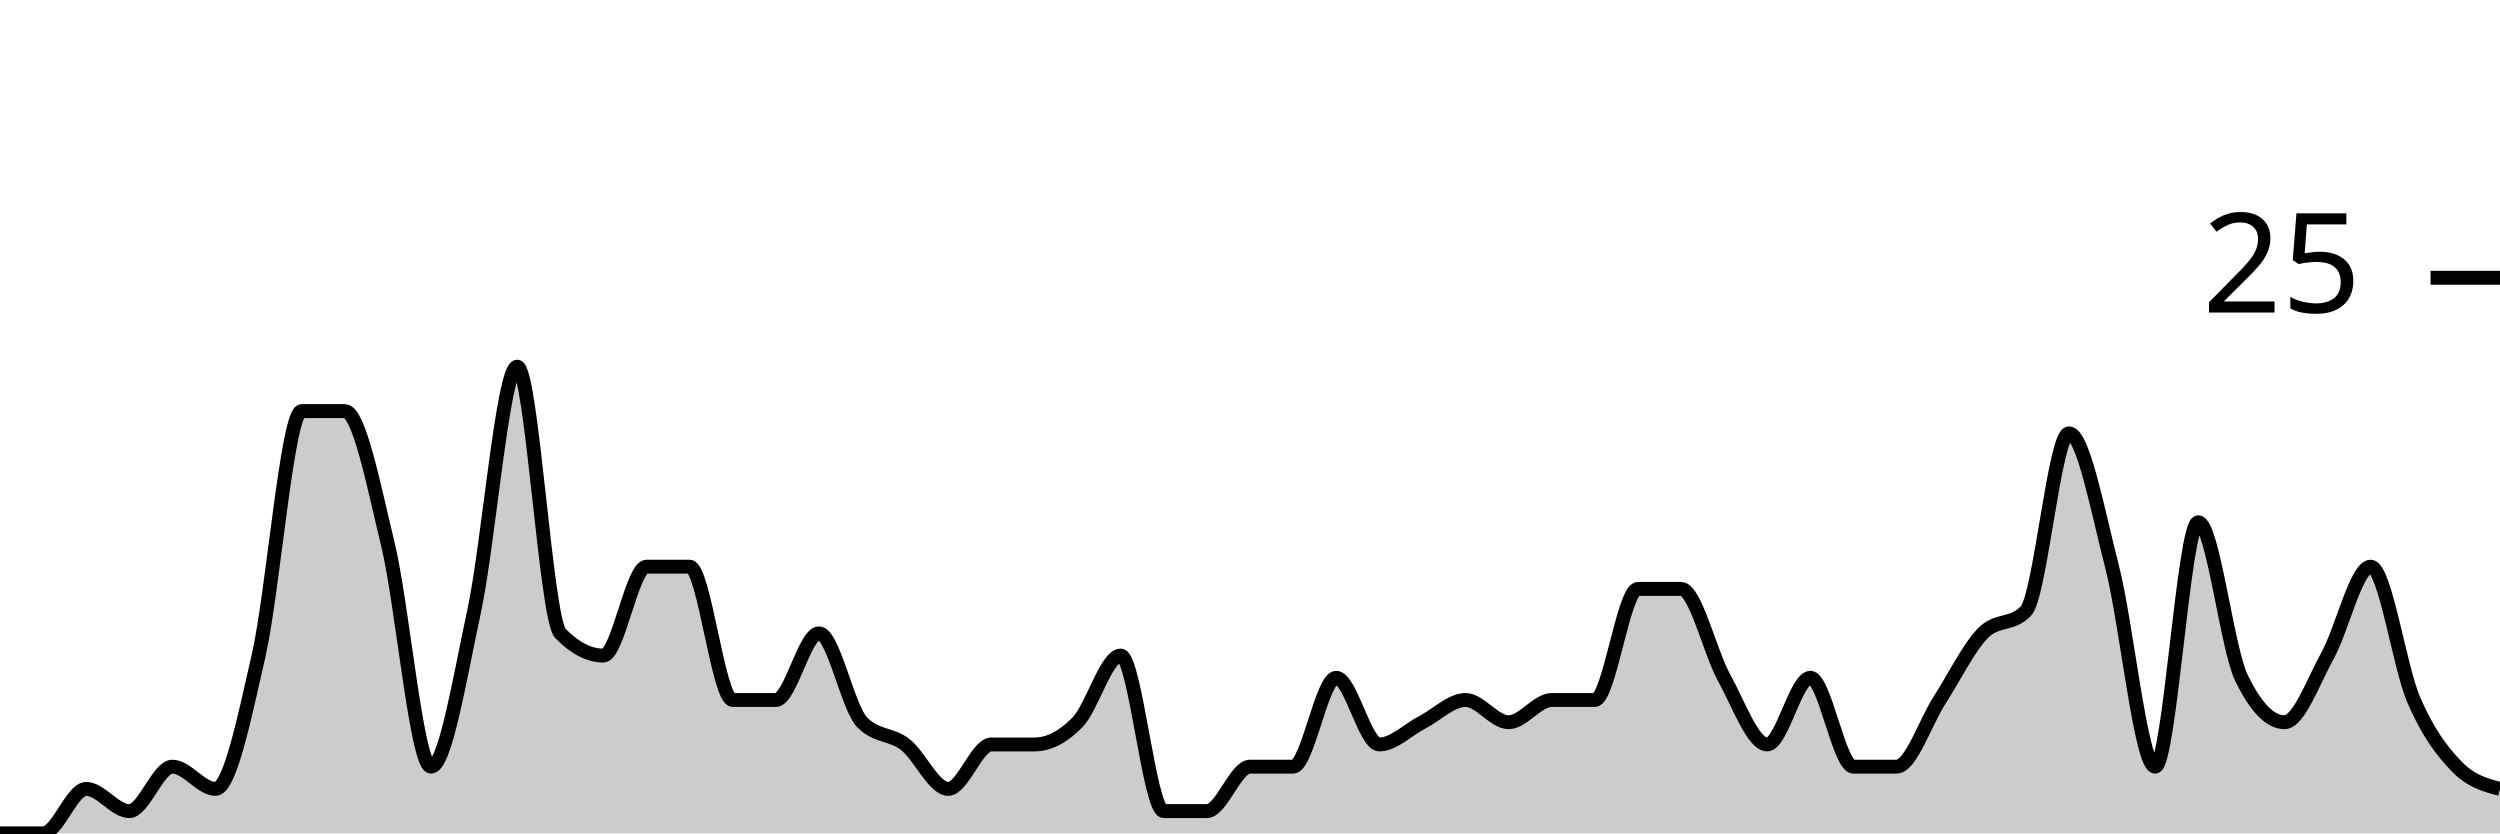
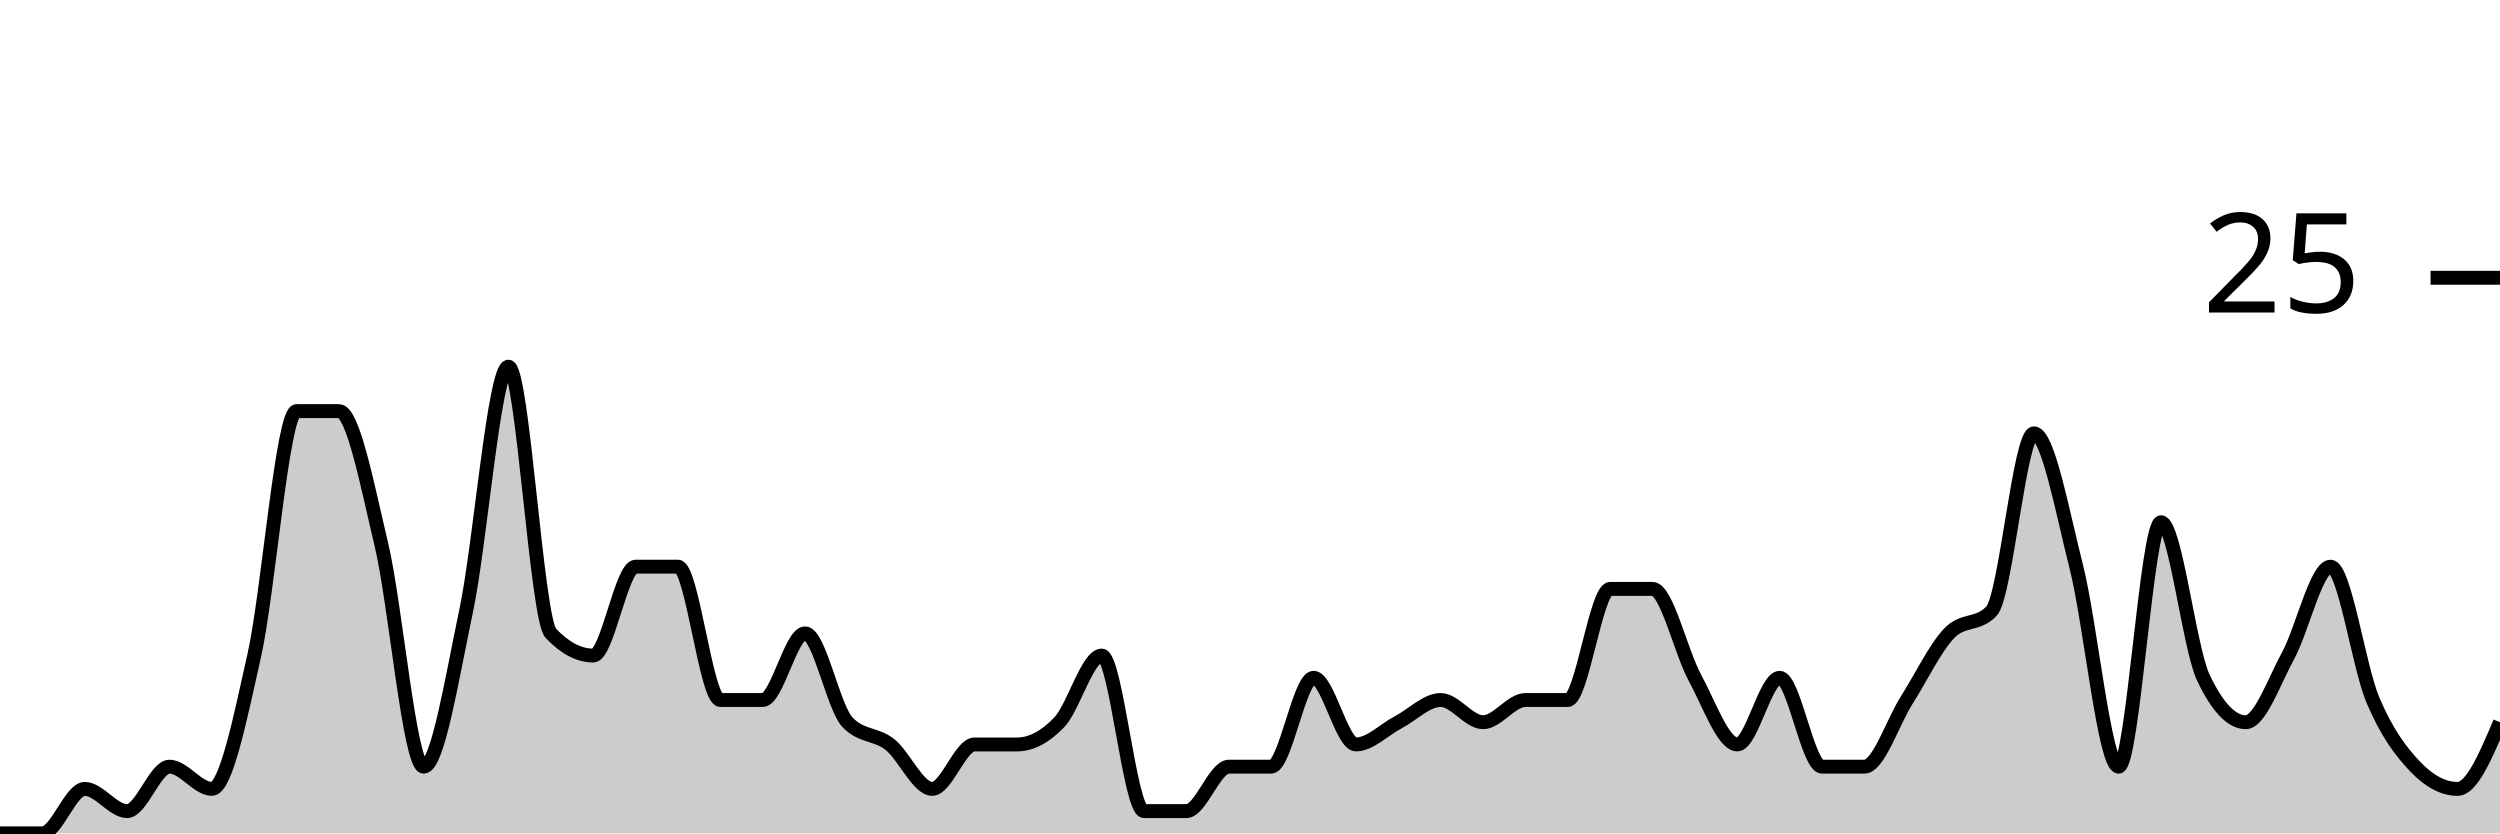
<svg xmlns="http://www.w3.org/2000/svg" viewBox="0 0 180 60">
  <g transform="translate(0,20)">
-     <path class="area" fill="rgba(0, 0, 0, 0.2)" d="M0,40C1.034,40,2.069,40,3.103,40C4.138,40,5.172,36.8,6.207,36.8C7.241,36.8,8.276,38.4,9.31,38.4C10.345,38.4,11.379,35.2,12.414,35.2C13.448,35.2,14.483,36.8,15.517,36.8C16.552,36.8,17.586,31.733,18.621,27.2C19.655,22.667,20.69,9.6,21.724,9.6C22.759,9.6,23.793,9.6,24.828,9.6C25.862,9.6,26.897,14.933,27.931,19.2C28.966,23.467,30,35.2,31.034,35.2C32.069,35.2,33.103,28.8,34.138,24C35.172,19.2,36.207,6.4,37.241,6.4C38.276,6.4,39.31,24.533,40.345,25.6C41.379,26.667,42.414,27.2,43.448,27.2C44.483,27.2,45.517,20.8,46.552,20.8C47.586,20.8,48.621,20.8,49.655,20.8C50.69,20.8,51.724,30.4,52.759,30.4C53.793,30.4,54.828,30.4,55.862,30.4C56.897,30.4,57.931,25.6,58.966,25.6C60,25.6,61.034,30.933,62.069,32C63.103,33.067,64.138,32.8,65.172,33.6C66.207,34.4,67.241,36.8,68.276,36.8C69.31,36.8,70.345,33.6,71.379,33.6C72.414,33.6,73.448,33.6,74.483,33.6C75.517,33.6,76.552,33.067,77.586,32C78.621,30.933,79.655,27.2,80.69,27.2C81.724,27.2,82.759,38.4,83.793,38.4C84.828,38.4,85.862,38.4,86.897,38.4C87.931,38.4,88.966,35.2,90,35.2C91.034,35.2,92.069,35.2,93.103,35.2C94.138,35.2,95.172,28.8,96.207,28.8C97.241,28.8,98.276,33.6,99.31,33.6C100.345,33.6,101.379,32.533,102.414,32C103.448,31.467,104.483,30.4,105.517,30.4C106.552,30.4,107.586,32,108.621,32C109.655,32,110.69,30.4,111.724,30.4C112.759,30.4,113.793,30.4,114.828,30.4C115.862,30.4,116.897,22.4,117.931,22.4C118.966,22.4,120,22.4,121.034,22.4C122.069,22.4,123.103,26.933,124.138,28.8C125.172,30.667,126.207,33.6,127.241,33.6C128.276,33.6,129.31,28.8,130.345,28.8C131.379,28.8,132.414,35.2,133.448,35.2C134.483,35.2,135.517,35.2,136.552,35.2C137.586,35.2,138.621,32,139.655,30.4C140.69,28.8,141.724,26.667,142.759,25.6C143.793,24.533,144.828,25.067,145.862,24C146.897,22.933,147.931,11.2,148.966,11.2C150,11.2,151.034,16.8,152.069,20.8C153.103,24.8,154.138,35.2,155.172,35.2C156.207,35.2,157.241,17.6,158.276,17.6C159.31,17.6,160.345,26.667,161.379,28.8C162.414,30.933,163.448,32,164.483,32C165.517,32,166.552,29.067,167.586,27.2C168.621,25.333,169.655,20.8,170.69,20.8C171.724,20.8,172.759,28,173.793,30.4C174.828,32.8,175.862,34.133,176.897,35.2C177.931,36.267,178.966,36.533,180,36.8L180,40C178.966,40,177.931,40,176.897,40C175.862,40,174.828,40,173.793,40C172.759,40,171.724,40,170.69,40C169.655,40,168.621,40,167.586,40C166.552,40,165.517,40,164.483,40C163.448,40,162.414,40,161.379,40C160.345,40,159.31,40,158.276,40C157.241,40,156.207,40,155.172,40C154.138,40,153.103,40,152.069,40C151.034,40,150,40,148.966,40C147.931,40,146.897,40,145.862,40C144.828,40,143.793,40,142.759,40C141.724,40,140.69,40,139.655,40C138.621,40,137.586,40,136.552,40C135.517,40,134.483,40,133.448,40C132.414,40,131.379,40,130.345,40C129.31,40,128.276,40,127.241,40C126.207,40,125.172,40,124.138,40C123.103,40,122.069,40,121.034,40C120,40,118.966,40,117.931,40C116.897,40,115.862,40,114.828,40C113.793,40,112.759,40,111.724,40C110.69,40,109.655,40,108.621,40C107.586,40,106.552,40,105.517,40C104.483,40,103.448,40,102.414,40C101.379,40,100.345,40,99.31,40C98.276,40,97.241,40,96.207,40C95.172,40,94.138,40,93.103,40C92.069,40,91.034,40,90,40C88.966,40,87.931,40,86.897,40C85.862,40,84.828,40,83.793,40C82.759,40,81.724,40,80.69,40C79.655,40,78.621,40,77.586,40C76.552,40,75.517,40,74.483,40C73.448,40,72.414,40,71.379,40C70.345,40,69.31,40,68.276,40C67.241,40,66.207,40,65.172,40C64.138,40,63.103,40,62.069,40C61.034,40,60,40,58.966,40C57.931,40,56.897,40,55.862,40C54.828,40,53.793,40,52.759,40C51.724,40,50.69,40,49.655,40C48.621,40,47.586,40,46.552,40C45.517,40,44.483,40,43.448,40C42.414,40,41.379,40,40.345,40C39.31,40,38.276,40,37.241,40C36.207,40,35.172,40,34.138,40C33.103,40,32.069,40,31.034,40C30,40,28.966,40,27.931,40C26.897,40,25.862,40,24.828,40C23.793,40,22.759,40,21.724,40C20.69,40,19.655,40,18.621,40C17.586,40,16.552,40,15.517,40C14.483,40,13.448,40,12.414,40C11.379,40,10.345,40,9.31,40C8.276,40,7.241,40,6.207,40C5.172,40,4.138,40,3.103,40C2.069,40,1.034,40,0,40Z" />
-     <path class="line" stroke="black" fill="none" d="M0,40C1.034,40,2.069,40,3.103,40C4.138,40,5.172,36.8,6.207,36.8C7.241,36.8,8.276,38.4,9.31,38.4C10.345,38.4,11.379,35.2,12.414,35.2C13.448,35.2,14.483,36.8,15.517,36.8C16.552,36.8,17.586,31.733,18.621,27.2C19.655,22.667,20.69,9.6,21.724,9.6C22.759,9.6,23.793,9.6,24.828,9.6C25.862,9.6,26.897,14.933,27.931,19.2C28.966,23.467,30,35.2,31.034,35.2C32.069,35.2,33.103,28.8,34.138,24C35.172,19.2,36.207,6.4,37.241,6.4C38.276,6.4,39.31,24.533,40.345,25.6C41.379,26.667,42.414,27.2,43.448,27.2C44.483,27.2,45.517,20.8,46.552,20.8C47.586,20.8,48.621,20.8,49.655,20.8C50.69,20.8,51.724,30.4,52.759,30.4C53.793,30.4,54.828,30.4,55.862,30.4C56.897,30.4,57.931,25.6,58.966,25.6C60,25.6,61.034,30.933,62.069,32C63.103,33.067,64.138,32.8,65.172,33.6C66.207,34.4,67.241,36.8,68.276,36.8C69.31,36.8,70.345,33.6,71.379,33.6C72.414,33.6,73.448,33.6,74.483,33.6C75.517,33.6,76.552,33.067,77.586,32C78.621,30.933,79.655,27.2,80.69,27.2C81.724,27.2,82.759,38.4,83.793,38.4C84.828,38.4,85.862,38.4,86.897,38.4C87.931,38.4,88.966,35.2,90,35.2C91.034,35.2,92.069,35.2,93.103,35.2C94.138,35.2,95.172,28.8,96.207,28.8C97.241,28.8,98.276,33.6,99.31,33.6C100.345,33.6,101.379,32.533,102.414,32C103.448,31.467,104.483,30.4,105.517,30.4C106.552,30.4,107.586,32,108.621,32C109.655,32,110.69,30.4,111.724,30.4C112.759,30.4,113.793,30.4,114.828,30.4C115.862,30.4,116.897,22.4,117.931,22.4C118.966,22.4,120,22.4,121.034,22.4C122.069,22.4,123.103,26.933,124.138,28.8C125.172,30.667,126.207,33.6,127.241,33.6C128.276,33.6,129.31,28.8,130.345,28.8C131.379,28.8,132.414,35.2,133.448,35.2C134.483,35.2,135.517,35.2,136.552,35.2C137.586,35.2,138.621,32,139.655,30.4C140.69,28.8,141.724,26.667,142.759,25.6C143.793,24.533,144.828,25.067,145.862,24C146.897,22.933,147.931,11.2,148.966,11.2C150,11.2,151.034,16.8,152.069,20.8C153.103,24.8,154.138,35.2,155.172,35.2C156.207,35.2,157.241,17.6,158.276,17.6C159.31,17.6,160.345,26.667,161.379,28.8C162.414,30.933,163.448,32,164.483,32C165.517,32,166.552,29.067,167.586,27.2C168.621,25.333,169.655,20.8,170.69,20.8C171.724,20.8,172.759,28,173.793,30.4C174.828,32.8,175.862,34.133,176.897,35.2C177.931,36.267,178.966,36.533,180,36.8" />
+     <path class="area" fill="rgba(0, 0, 0, 0.2)" d="M0,40C1.017,40,2.034,40,3.051,40C4.068,40,5.085,36.8,6.102,36.8C7.119,36.8,8.136,38.4,9.153,38.4C10.169,38.4,11.186,35.2,12.203,35.2C13.22,35.2,14.237,36.8,15.254,36.8C16.271,36.8,17.288,31.733,18.305,27.2C19.322,22.667,20.339,9.6,21.356,9.6C22.373,9.6,23.39,9.6,24.407,9.6C25.424,9.6,26.441,14.933,27.458,19.2C28.475,23.467,29.492,35.2,30.508,35.2C31.525,35.2,32.542,28.8,33.559,24C34.576,19.2,35.593,6.4,36.61,6.4C37.627,6.4,38.644,24.533,39.661,25.6C40.678,26.667,41.695,27.2,42.712,27.2C43.729,27.2,44.746,20.8,45.763,20.8C46.78,20.8,47.797,20.8,48.814,20.8C49.831,20.8,50.847,30.4,51.864,30.4C52.881,30.4,53.898,30.4,54.915,30.4C55.932,30.4,56.949,25.6,57.966,25.6C58.983,25.6,60,30.933,61.017,32C62.034,33.067,63.051,32.8,64.068,33.6C65.085,34.4,66.102,36.8,67.119,36.8C68.136,36.8,69.153,33.6,70.169,33.6C71.186,33.6,72.203,33.6,73.22,33.6C74.237,33.6,75.254,33.067,76.271,32C77.288,30.933,78.305,27.2,79.322,27.2C80.339,27.2,81.356,38.4,82.373,38.4C83.39,38.4,84.407,38.4,85.424,38.4C86.441,38.4,87.458,35.2,88.475,35.2C89.492,35.2,90.508,35.2,91.525,35.2C92.542,35.2,93.559,28.8,94.576,28.8C95.593,28.8,96.61,33.6,97.627,33.6C98.644,33.6,99.661,32.533,100.678,32C101.695,31.467,102.712,30.4,103.729,30.4C104.746,30.4,105.763,32,106.78,32C107.797,32,108.814,30.4,109.831,30.4C110.847,30.4,111.864,30.4,112.881,30.4C113.898,30.4,114.915,22.4,115.932,22.4C116.949,22.4,117.966,22.4,118.983,22.4C120,22.4,121.017,26.933,122.034,28.8C123.051,30.667,124.068,33.6,125.085,33.6C126.102,33.6,127.119,28.8,128.136,28.8C129.153,28.8,130.169,35.2,131.186,35.2C132.203,35.2,133.22,35.2,134.237,35.2C135.254,35.2,136.271,32,137.288,30.4C138.305,28.8,139.322,26.667,140.339,25.6C141.356,24.533,142.373,25.067,143.39,24C144.407,22.933,145.424,11.2,146.441,11.2C147.458,11.2,148.475,16.8,149.492,20.8C150.508,24.8,151.525,35.2,152.542,35.2C153.559,35.2,154.576,17.6,155.593,17.6C156.61,17.6,157.627,26.667,158.644,28.8C159.661,30.933,160.678,32,161.695,32C162.712,32,163.729,29.067,164.746,27.2C165.763,25.333,166.78,20.8,167.797,20.8C168.814,20.8,169.831,28,170.847,30.4C171.864,32.8,172.881,34.133,173.898,35.2C174.915,36.267,175.932,36.8,176.949,36.8C177.966,36.8,178.983,34.4,180,32L180,40C178.983,40,177.966,40,176.949,40C175.932,40,174.915,40,173.898,40C172.881,40,171.864,40,170.847,40C169.831,40,168.814,40,167.797,40C166.78,40,165.763,40,164.746,40C163.729,40,162.712,40,161.695,40C160.678,40,159.661,40,158.644,40C157.627,40,156.61,40,155.593,40C154.576,40,153.559,40,152.542,40C151.525,40,150.508,40,149.492,40C148.475,40,147.458,40,146.441,40C145.424,40,144.407,40,143.39,40C142.373,40,141.356,40,140.339,40C139.322,40,138.305,40,137.288,40C136.271,40,135.254,40,134.237,40C133.22,40,132.203,40,131.186,40C130.169,40,129.153,40,128.136,40C127.119,40,126.102,40,125.085,40C124.068,40,123.051,40,122.034,40C121.017,40,120,40,118.983,40C117.966,40,116.949,40,115.932,40C114.915,40,113.898,40,112.881,40C111.864,40,110.847,40,109.831,40C108.814,40,107.797,40,106.78,40C105.763,40,104.746,40,103.729,40C102.712,40,101.695,40,100.678,40C99.661,40,98.644,40,97.627,40C96.61,40,95.593,40,94.576,40C93.559,40,92.542,40,91.525,40C90.508,40,89.492,40,88.475,40C87.458,40,86.441,40,85.424,40C84.407,40,83.39,40,82.373,40C81.356,40,80.339,40,79.322,40C78.305,40,77.288,40,76.271,40C75.254,40,74.237,40,73.22,40C72.203,40,71.186,40,70.169,40C69.153,40,68.136,40,67.119,40C66.102,40,65.085,40,64.068,40C63.051,40,62.034,40,61.017,40C60,40,58.983,40,57.966,40C56.949,40,55.932,40,54.915,40C53.898,40,52.881,40,51.864,40C50.847,40,49.831,40,48.814,40C47.797,40,46.78,40,45.763,40C44.746,40,43.729,40,42.712,40C41.695,40,40.678,40,39.661,40C38.644,40,37.627,40,36.61,40C35.593,40,34.576,40,33.559,40C32.542,40,31.525,40,30.508,40C29.492,40,28.475,40,27.458,40C26.441,40,25.424,40,24.407,40C23.39,40,22.373,40,21.356,40C20.339,40,19.322,40,18.305,40C17.288,40,16.271,40,15.254,40C14.237,40,13.22,40,12.203,40C11.186,40,10.169,40,9.153,40C8.136,40,7.119,40,6.102,40C5.085,40,4.068,40,3.051,40C2.034,40,1.017,40,0,40Z" />
+     <path class="line" stroke="black" fill="none" d="M0,40C1.017,40,2.034,40,3.051,40C4.068,40,5.085,36.8,6.102,36.8C7.119,36.8,8.136,38.4,9.153,38.4C10.169,38.4,11.186,35.2,12.203,35.2C13.22,35.2,14.237,36.8,15.254,36.8C16.271,36.8,17.288,31.733,18.305,27.2C19.322,22.667,20.339,9.6,21.356,9.6C22.373,9.6,23.39,9.6,24.407,9.6C25.424,9.6,26.441,14.933,27.458,19.2C28.475,23.467,29.492,35.2,30.508,35.2C31.525,35.2,32.542,28.8,33.559,24C34.576,19.2,35.593,6.4,36.61,6.4C37.627,6.4,38.644,24.533,39.661,25.6C40.678,26.667,41.695,27.2,42.712,27.2C43.729,27.2,44.746,20.8,45.763,20.8C46.78,20.8,47.797,20.8,48.814,20.8C49.831,20.8,50.847,30.4,51.864,30.4C52.881,30.4,53.898,30.4,54.915,30.4C55.932,30.4,56.949,25.6,57.966,25.6C58.983,25.6,60,30.933,61.017,32C62.034,33.067,63.051,32.8,64.068,33.6C65.085,34.4,66.102,36.8,67.119,36.8C68.136,36.8,69.153,33.6,70.169,33.6C71.186,33.6,72.203,33.6,73.22,33.6C74.237,33.6,75.254,33.067,76.271,32C77.288,30.933,78.305,27.2,79.322,27.2C80.339,27.2,81.356,38.4,82.373,38.4C83.39,38.4,84.407,38.4,85.424,38.4C86.441,38.4,87.458,35.2,88.475,35.2C89.492,35.2,90.508,35.2,91.525,35.2C92.542,35.2,93.559,28.8,94.576,28.8C95.593,28.8,96.61,33.6,97.627,33.6C98.644,33.6,99.661,32.533,100.678,32C101.695,31.467,102.712,30.4,103.729,30.4C104.746,30.4,105.763,32,106.78,32C107.797,32,108.814,30.4,109.831,30.4C110.847,30.4,111.864,30.4,112.881,30.4C113.898,30.4,114.915,22.4,115.932,22.4C116.949,22.4,117.966,22.4,118.983,22.4C120,22.4,121.017,26.933,122.034,28.8C123.051,30.667,124.068,33.6,125.085,33.6C126.102,33.6,127.119,28.8,128.136,28.8C129.153,28.8,130.169,35.2,131.186,35.2C132.203,35.2,133.22,35.2,134.237,35.2C135.254,35.2,136.271,32,137.288,30.4C138.305,28.8,139.322,26.667,140.339,25.6C141.356,24.533,142.373,25.067,143.39,24C144.407,22.933,145.424,11.2,146.441,11.2C147.458,11.2,148.475,16.8,149.492,20.8C150.508,24.8,151.525,35.2,152.542,35.2C153.559,35.2,154.576,17.6,155.593,17.6C156.61,17.6,157.627,26.667,158.644,28.8C159.661,30.933,160.678,32,161.695,32C162.712,32,163.729,29.067,164.746,27.2C165.763,25.333,166.78,20.8,167.797,20.8C168.814,20.8,169.831,28,170.847,30.4C171.864,32.8,172.881,34.133,173.898,35.2C174.915,36.267,175.932,36.8,176.949,36.8C177.966,36.8,178.983,34.4,180,32" />
    <path class="axis-ceiling" stroke-width="1" stroke="black" fill="none" d="M175,0L180,0" />
    <text class="axis-ceiling-label" font-family="sans-serif" text-anchor="end" font-size="10px" x="170" y="2.5">25</text>
  </g>
</svg>
